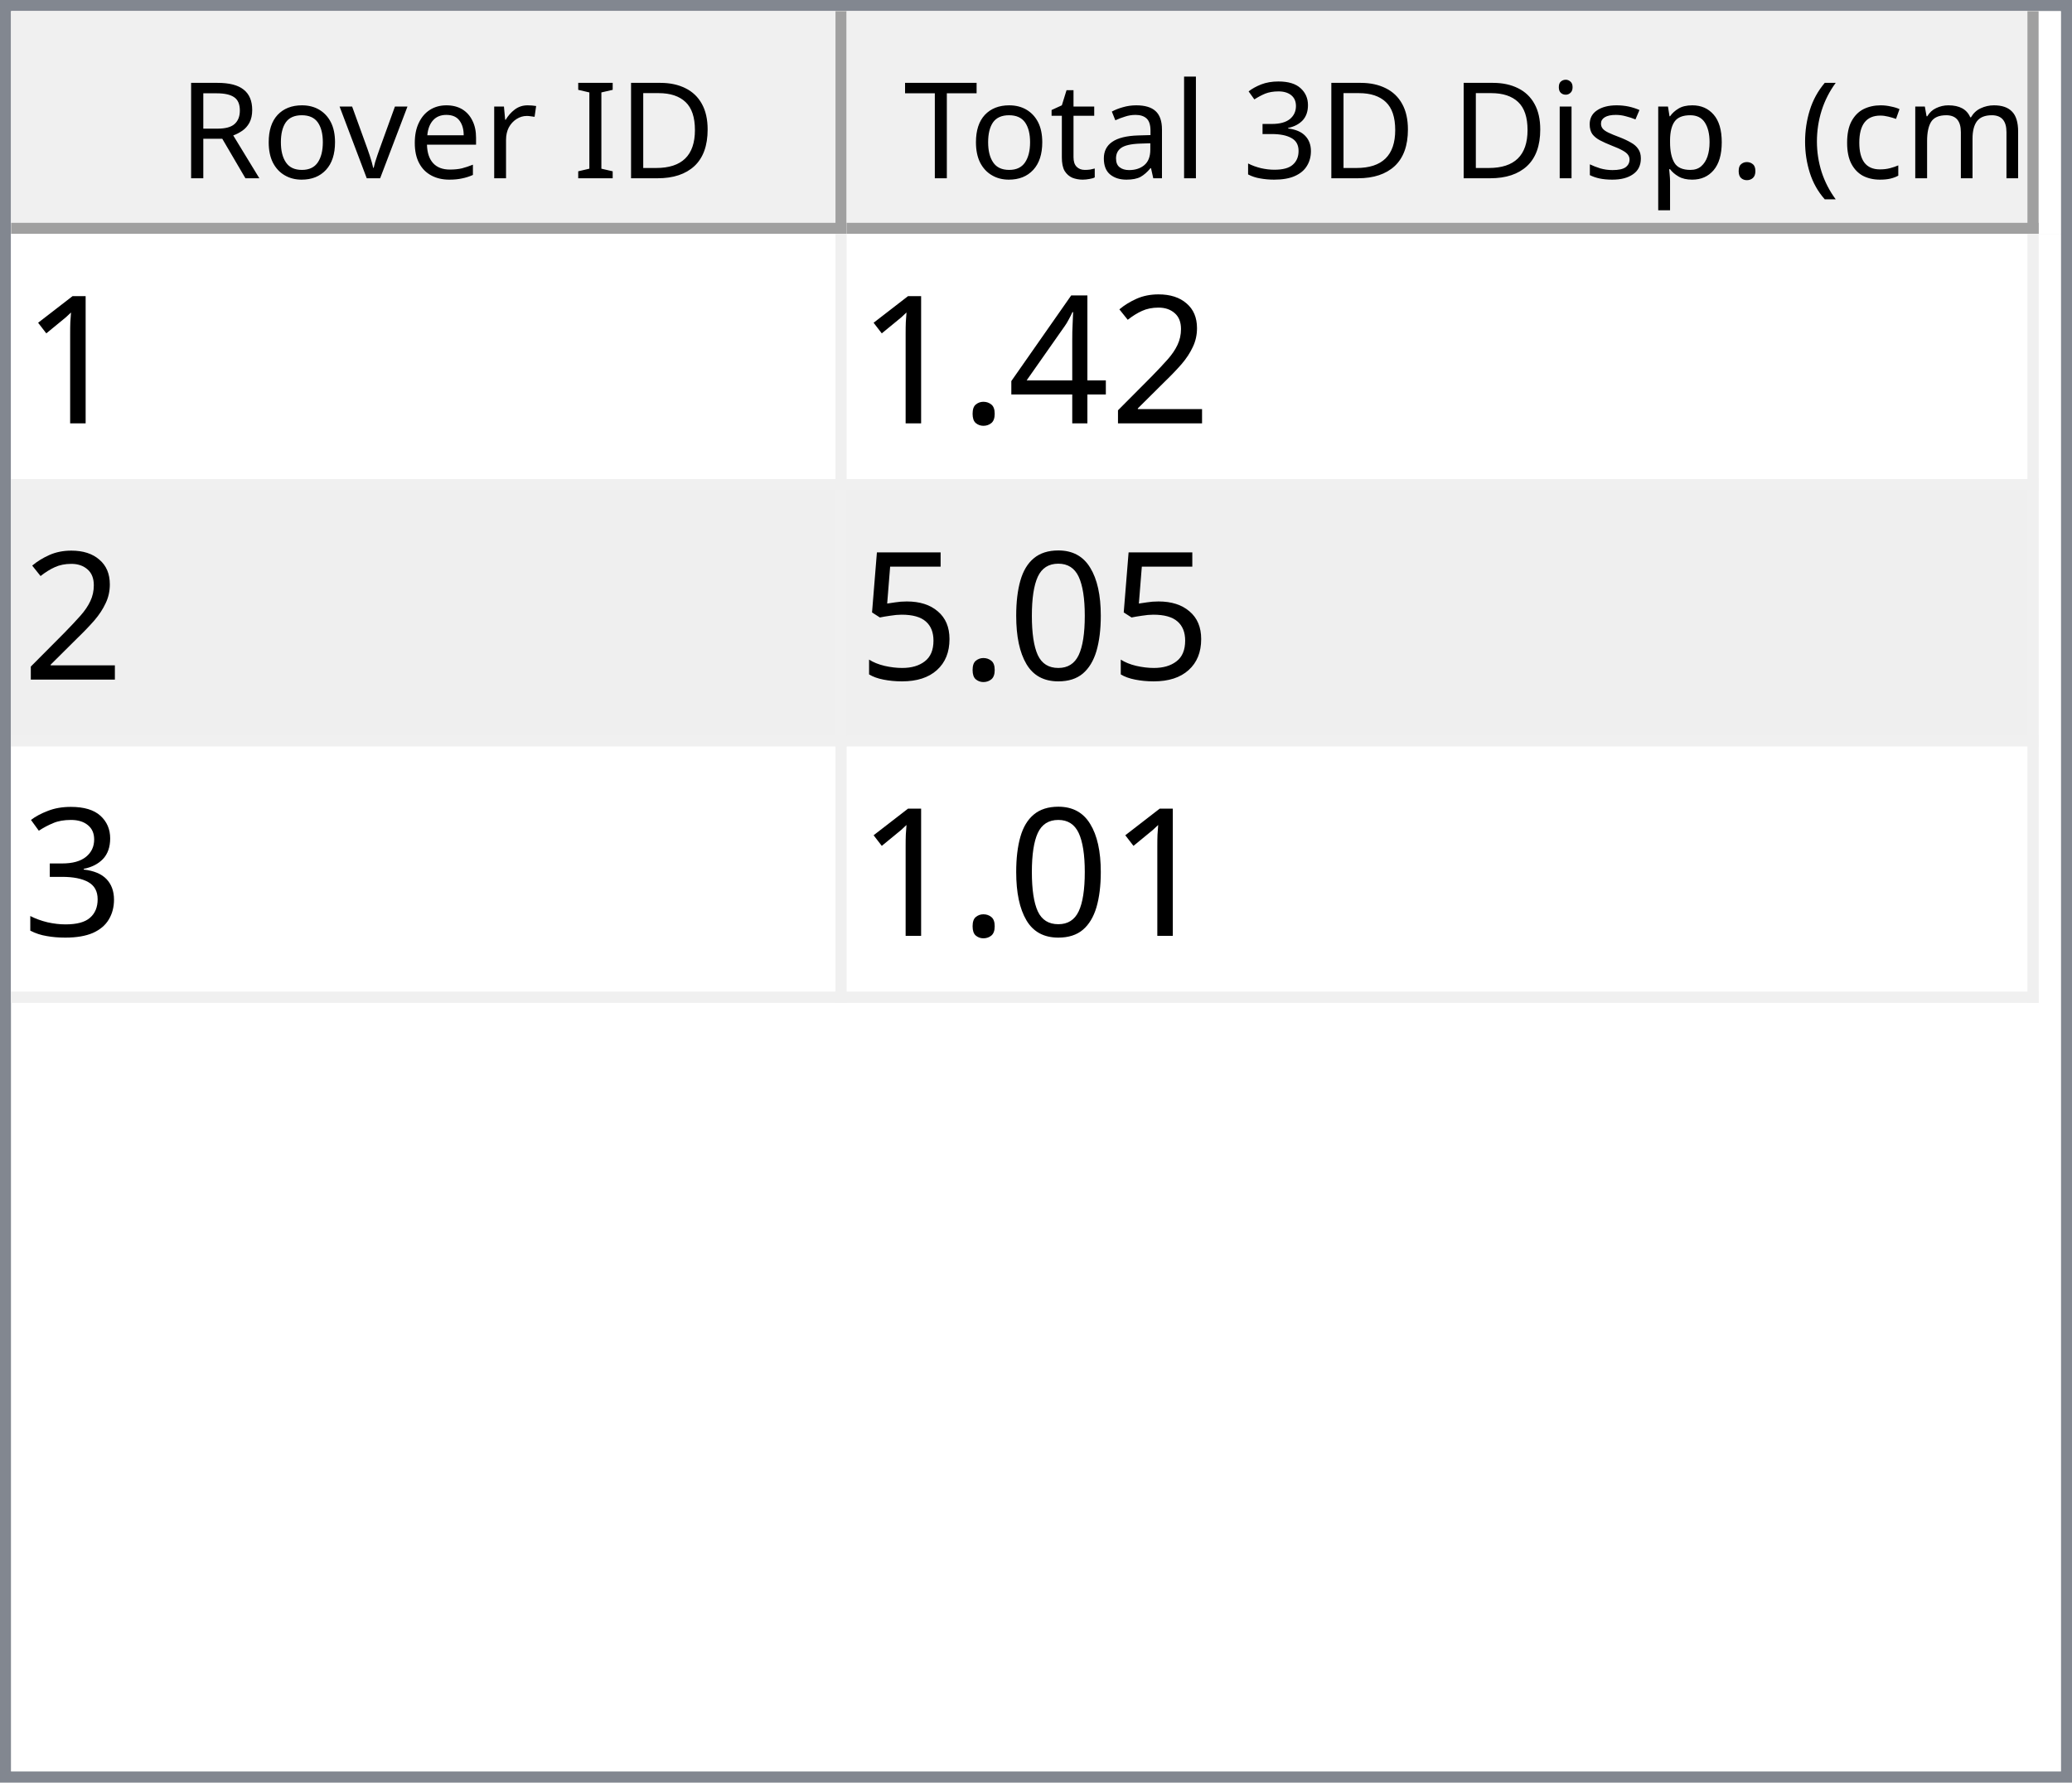
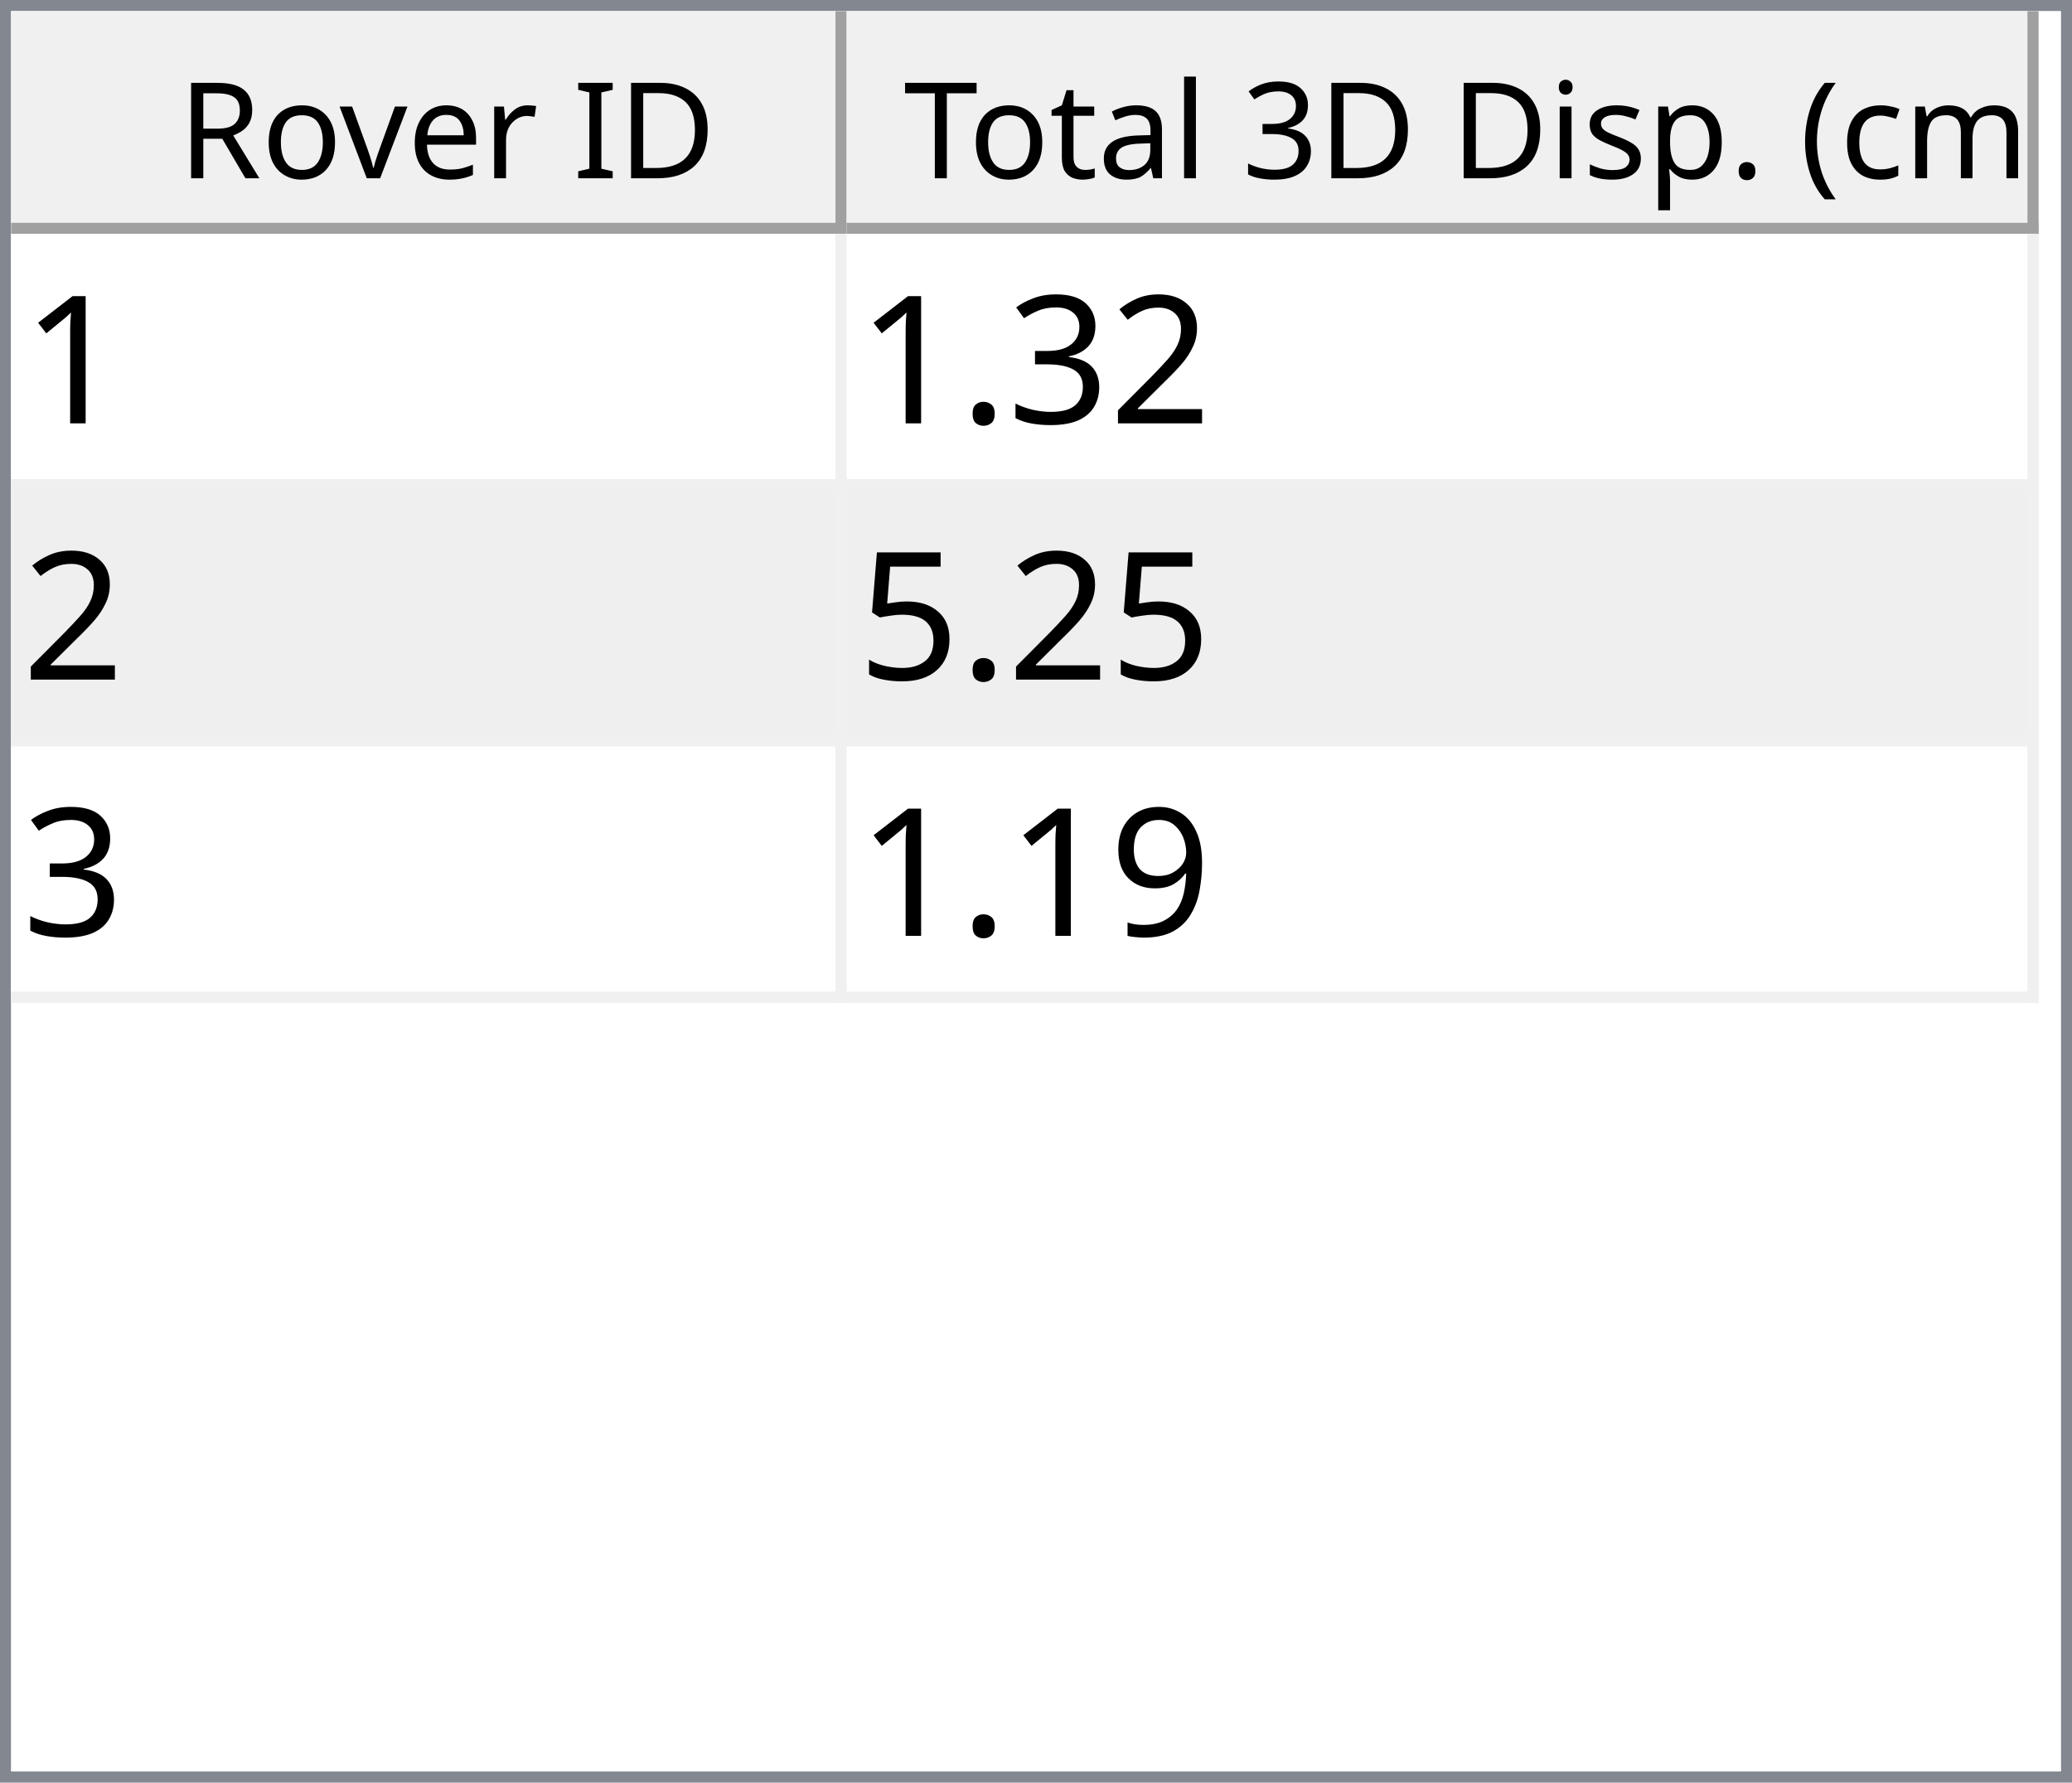
<svg xmlns="http://www.w3.org/2000/svg" style="fill-opacity:1; color-rendering:auto; color-interpolation:auto; text-rendering:auto; stroke:black; stroke-linecap:square; stroke-miterlimit:10; shape-rendering:auto; stroke-opacity:1; fill:black; stroke-dasharray:none; font-weight:normal; stroke-width:1; font-family:'Dialog'; font-style:normal; stroke-linejoin:miter; font-size:12px; stroke-dashoffset:0; image-rendering:auto;" width="186" height="160">
  <defs id="genericDefs" />
  <g>
    <defs id="defs1">
      <clipPath clipPathUnits="userSpaceOnUse" id="clipPath1">
        <path d="M0 0 L186 0 L186 160 L0 160 L0 0 Z" />
      </clipPath>
      <clipPath clipPathUnits="userSpaceOnUse" id="clipPath2">
        <path d="M0 0 L0 160 L186 160 L186 0 Z" />
      </clipPath>
      <clipPath clipPathUnits="userSpaceOnUse" id="clipPath3">
        <path d="M0 0 L0 20 L184 20 L184 0 Z" />
      </clipPath>
      <clipPath clipPathUnits="userSpaceOnUse" id="clipPath4">
        <path d="M0 0 L0 20 L75 20 L75 0 Z" />
      </clipPath>
      <clipPath clipPathUnits="userSpaceOnUse" id="clipPath5">
        <path d="M1 1 L1 19 L74 19 L74 1 Z" />
      </clipPath>
      <clipPath clipPathUnits="userSpaceOnUse" id="clipPath6">
        <path d="M0 0 L0 18 L73 18 L73 0 Z" />
      </clipPath>
      <clipPath clipPathUnits="userSpaceOnUse" id="clipPath7">
        <path d="M-0.5 -0.5 L-0.5 19.5 L74.5 19.5 L74.5 -0.5 Z" />
      </clipPath>
      <clipPath clipPathUnits="userSpaceOnUse" id="clipPath8">
        <path d="M0 0 L0 20 L107 20 L107 0 Z" />
      </clipPath>
      <clipPath clipPathUnits="userSpaceOnUse" id="clipPath9">
        <path d="M1 1 L1 19 L106 19 L106 1 Z" />
      </clipPath>
      <clipPath clipPathUnits="userSpaceOnUse" id="clipPath10">
        <path d="M0 0 L0 18 L105 18 L105 0 Z" />
      </clipPath>
      <clipPath clipPathUnits="userSpaceOnUse" id="clipPath11">
        <path d="M-0.5 -0.5 L-0.5 19.5 L106.5 19.5 L106.5 -0.5 Z" />
      </clipPath>
      <clipPath clipPathUnits="userSpaceOnUse" id="clipPath12">
        <path d="M0 0 L0 138 L184 138 L184 0 Z" />
      </clipPath>
      <clipPath clipPathUnits="userSpaceOnUse" id="clipPath13">
        <path d="M0 0 L0 69 L182 69 L182 0 Z" />
      </clipPath>
      <clipPath clipPathUnits="userSpaceOnUse" id="clipPath14">
        <path d="M-0.5 -0.5 L-0.5 68.5 L181.5 68.5 L181.5 -0.5 Z" />
      </clipPath>
      <clipPath clipPathUnits="userSpaceOnUse" id="clipPath15">
        <path d="M0 0 L0 22 L74 22 L74 0 Z" />
      </clipPath>
      <clipPath clipPathUnits="userSpaceOnUse" id="clipPath16">
        <path d="M0 0 L0 22 L106 22 L106 0 Z" />
      </clipPath>
      <font horiz-adv-x="64.551" id="font1">
        <font-face ascent="107.91" descent="25.098" units-per-em="100" style="font-style:normal; font-family:Segoe UI; font-weight:normal;" />
        <missing-glyph horiz-adv-x="64.551" d="M8.109 0 L8.109 68.266 L56.453 68.266 L56.453 0 L8.109 0 ZM15.328 7.234 L49.219 7.234 L49.219 61.031 L15.328 61.031 L15.328 7.234 Z" />
        <glyph unicode="D" horiz-adv-x="70.117" d="M9.188 0 L9.188 70.016 L28.516 70.016 Q65.531 70.016 65.531 35.891 Q65.531 19.672 55.25 9.836 Q44.969 0 27.734 0 L9.188 0 ZM17.391 62.594 L17.391 7.422 L27.828 7.422 Q41.609 7.422 49.273 14.797 Q56.938 22.172 56.938 35.688 Q56.938 62.594 28.328 62.594 L17.391 62.594 Z" />
        <glyph unicode="I" horiz-adv-x="26.611" d="M17.391 0 L9.188 0 L9.188 70.016 L17.391 70.016 L17.391 0 Z" />
        <glyph unicode=" " horiz-adv-x="27.393" d="" />
        <glyph unicode="r" horiz-adv-x="34.766" d="M34.188 41.891 Q32.078 43.5 28.125 43.5 Q23 43.5 19.555 38.672 Q16.109 33.844 16.109 25.484 L16.109 0 L8.109 0 L8.109 50 L16.109 50 L16.109 39.703 L16.312 39.703 Q18.016 44.969 21.531 47.922 Q25.047 50.875 29.391 50.875 Q32.516 50.875 34.188 50.203 L34.188 41.891 Z" />
        <glyph unicode="e" horiz-adv-x="52.295" d="M48.297 23 L12.984 23 Q13.188 14.656 17.484 10.109 Q21.781 5.562 29.297 5.562 Q37.75 5.562 44.828 11.141 L44.828 3.609 Q38.234 -1.172 27.391 -1.172 Q16.797 -1.172 10.742 5.641 Q4.688 12.453 4.688 24.812 Q4.688 36.469 11.305 43.82 Q17.922 51.172 27.734 51.172 Q37.547 51.172 42.922 44.828 Q48.297 38.484 48.297 27.203 L48.297 23 ZM40.094 29.781 Q40.047 36.719 36.75 40.578 Q33.453 44.438 27.594 44.438 Q21.922 44.438 17.969 40.383 Q14.016 36.328 13.094 29.781 L40.094 29.781 Z" />
        <glyph unicode="v" horiz-adv-x="47.9" d="M47.406 50 L27.484 0 L19.625 0 L0.688 50 L9.469 50 L22.172 13.672 Q23.578 9.672 23.922 6.688 L24.125 6.688 Q24.609 10.453 25.688 13.484 L38.969 50 L47.406 50 Z" />
        <glyph unicode="o" horiz-adv-x="58.594" d="M29 -1.172 Q17.922 -1.172 11.305 5.836 Q4.688 12.844 4.688 24.422 Q4.688 37.016 11.57 44.094 Q18.453 51.172 30.172 51.172 Q41.359 51.172 47.633 44.289 Q53.906 37.406 53.906 25.203 Q53.906 13.234 47.141 6.031 Q40.375 -1.172 29 -1.172 ZM29.594 44.438 Q21.875 44.438 17.383 39.188 Q12.891 33.938 12.891 24.703 Q12.891 15.828 17.43 10.695 Q21.969 5.562 29.594 5.562 Q37.359 5.562 41.531 10.594 Q45.703 15.625 45.703 24.906 Q45.703 34.281 41.531 39.359 Q37.359 44.438 29.594 44.438 Z" />
        <glyph unicode="R" horiz-adv-x="59.814" d="M59.375 0 L49.609 0 L37.891 19.625 Q36.281 22.359 34.766 24.289 Q33.25 26.219 31.664 27.438 Q30.078 28.656 28.25 29.219 Q26.422 29.781 24.125 29.781 L17.391 29.781 L17.391 0 L9.188 0 L9.188 70.016 L30.078 70.016 Q34.672 70.016 38.555 68.867 Q42.438 67.719 45.289 65.375 Q48.141 63.031 49.758 59.547 Q51.375 56.062 51.375 51.375 Q51.375 47.703 50.273 44.656 Q49.172 41.609 47.148 39.211 Q45.125 36.812 42.266 35.133 Q39.406 33.453 35.844 32.516 L35.844 32.328 Q37.594 31.547 38.891 30.547 Q40.188 29.547 41.359 28.18 Q42.531 26.812 43.68 25.078 Q44.828 23.344 46.234 21.047 L59.375 0 ZM17.391 62.594 L17.391 37.203 L28.516 37.203 Q31.594 37.203 34.203 38.133 Q36.812 39.062 38.719 40.797 Q40.625 42.531 41.703 45.047 Q42.781 47.562 42.781 50.688 Q42.781 56.297 39.141 59.445 Q35.5 62.594 28.609 62.594 L17.391 62.594 Z" />
        <glyph unicode=")" horiz-adv-x="30.176" d="M8.297 -15.922 L1.172 -15.922 Q16.406 2.344 16.406 26.812 Q16.406 51.469 1.078 70.016 L8.297 70.016 Q23.531 52.156 23.531 26.703 Q23.531 1.375 8.297 -15.922 Z" />
        <glyph unicode="m" horiz-adv-x="86.133" d="M79.109 0 L71.094 0 L71.094 28.719 Q71.094 37.016 68.531 40.727 Q65.969 44.438 59.906 44.438 Q54.781 44.438 51.195 39.75 Q47.609 35.062 47.609 28.516 L47.609 0 L39.594 0 L39.594 29.688 Q39.594 44.438 28.219 44.438 Q22.953 44.438 19.531 40.016 Q16.109 35.594 16.109 28.516 L16.109 0 L8.109 0 L8.109 50 L16.109 50 L16.109 42.094 L16.312 42.094 Q21.625 51.172 31.844 51.172 Q36.969 51.172 40.773 48.312 Q44.578 45.453 46 40.828 Q51.562 51.172 62.594 51.172 Q79.109 51.172 79.109 30.812 L79.109 0 Z" />
        <glyph unicode="c" horiz-adv-x="46.191" d="M42.188 2.297 Q36.422 -1.172 28.516 -1.172 Q17.828 -1.172 11.258 5.789 Q4.688 12.75 4.688 23.828 Q4.688 36.188 11.766 43.68 Q18.844 51.172 30.672 51.172 Q37.25 51.172 42.281 48.734 L42.281 40.531 Q36.719 44.438 30.375 44.438 Q22.703 44.438 17.797 38.945 Q12.891 33.453 12.891 24.516 Q12.891 15.719 17.508 10.641 Q22.125 5.562 29.891 5.562 Q36.422 5.562 42.188 9.906 L42.188 2.297 Z" />
        <glyph unicode="(" horiz-adv-x="30.176" d="M29.109 -15.922 L21.969 -15.922 Q6.844 1.375 6.844 26.703 Q6.844 52.156 21.969 70.016 L29.203 70.016 Q13.875 51.469 13.875 26.812 Q13.875 2.344 29.109 -15.922 Z" />
        <glyph unicode="." horiz-adv-x="21.68" d="M10.891 -1.078 Q8.641 -1.078 7.055 0.539 Q5.469 2.156 5.469 4.391 Q5.469 6.641 7.055 8.273 Q8.641 9.906 10.891 9.906 Q13.188 9.906 14.797 8.273 Q16.406 6.641 16.406 4.391 Q16.406 2.156 14.797 0.539 Q13.188 -1.078 10.891 -1.078 Z" />
        <glyph unicode="p" horiz-adv-x="58.789" d="M16.312 7.234 L16.109 7.234 L16.109 -23 L8.109 -23 L8.109 50 L16.109 50 L16.109 41.219 L16.312 41.219 Q22.219 51.172 33.594 51.172 Q43.266 51.172 48.688 44.461 Q54.109 37.75 54.109 26.469 Q54.109 13.922 48 6.375 Q41.891 -1.172 31.297 -1.172 Q21.578 -1.172 16.312 7.234 ZM16.109 27.391 L16.109 20.406 Q16.109 14.203 20.141 9.883 Q24.172 5.562 30.375 5.562 Q37.641 5.562 41.773 11.133 Q45.906 16.703 45.906 26.609 Q45.906 34.969 42.047 39.703 Q38.188 44.438 31.594 44.438 Q24.609 44.438 20.359 39.578 Q16.109 34.719 16.109 27.391 Z" />
        <glyph unicode="s" horiz-adv-x="42.432" d="M5.078 1.812 L5.078 10.406 Q11.625 5.562 19.484 5.562 Q30.031 5.562 30.031 12.594 Q30.031 14.594 29.125 15.992 Q28.219 17.391 26.68 18.461 Q25.141 19.531 23.07 20.383 Q21 21.234 18.609 22.172 Q15.281 23.484 12.766 24.828 Q10.25 26.172 8.57 27.859 Q6.891 29.547 6.031 31.695 Q5.172 33.844 5.172 36.719 Q5.172 40.234 6.789 42.945 Q8.406 45.656 11.086 47.484 Q13.766 49.312 17.211 50.242 Q20.656 51.172 24.312 51.172 Q30.812 51.172 35.938 48.922 L35.938 40.828 Q30.422 44.438 23.25 44.438 Q21 44.438 19.195 43.922 Q17.391 43.406 16.094 42.477 Q14.797 41.547 14.086 40.258 Q13.375 38.969 13.375 37.406 Q13.375 35.453 14.086 34.133 Q14.797 32.812 16.164 31.789 Q17.531 30.766 19.484 29.938 Q21.438 29.109 23.922 28.125 Q27.25 26.859 29.883 25.516 Q32.516 24.172 34.375 22.484 Q36.234 20.797 37.234 18.602 Q38.234 16.406 38.234 13.375 Q38.234 9.672 36.602 6.938 Q34.969 4.203 32.234 2.398 Q29.5 0.594 25.93 -0.289 Q22.359 -1.172 18.453 -1.172 Q10.75 -1.172 5.078 1.812 Z" />
        <glyph unicode="i" horiz-adv-x="24.219" d="M12.203 62.703 Q10.062 62.703 8.547 64.164 Q7.031 65.625 7.031 67.875 Q7.031 70.125 8.547 71.609 Q10.062 73.094 12.203 73.094 Q14.406 73.094 15.945 71.609 Q17.484 70.125 17.484 67.875 Q17.484 65.719 15.945 64.211 Q14.406 62.703 12.203 62.703 ZM16.109 0 L8.109 0 L8.109 50 L16.109 50 L16.109 0 Z" />
        <glyph unicode="3" horiz-adv-x="53.906" d="M46.531 19.828 Q46.531 15.094 44.75 11.211 Q42.969 7.328 39.719 4.57 Q36.469 1.812 31.93 0.297 Q27.391 -1.219 21.922 -1.219 Q11.922 -1.219 6 2.594 L6 11.188 Q13.094 5.609 22.219 5.609 Q25.875 5.609 28.828 6.539 Q31.781 7.469 33.906 9.227 Q36.031 10.984 37.18 13.477 Q38.328 15.969 38.328 19.094 Q38.328 32.812 18.797 32.812 L12.984 32.812 L12.984 39.594 L18.5 39.594 Q35.797 39.594 35.797 52.484 Q35.797 64.406 22.609 64.406 Q15.188 64.406 8.688 59.422 L8.688 67.188 Q15.375 71.188 24.609 71.188 Q29 71.188 32.57 69.969 Q36.141 68.75 38.68 66.555 Q41.219 64.359 42.609 61.281 Q44 58.203 44 54.5 Q44 40.672 30.031 36.719 L30.031 36.531 Q33.594 36.141 36.625 34.797 Q39.656 33.453 41.852 31.305 Q44.047 29.156 45.289 26.25 Q46.531 23.344 46.531 19.828 Z" />
        <glyph unicode="l" horiz-adv-x="24.219" d="M16.109 0 L8.109 0 L8.109 74.031 L16.109 74.031 L16.109 0 Z" />
        <glyph unicode="a" horiz-adv-x="50.879" d="M43.891 0 L35.891 0 L35.891 7.812 L35.688 7.812 Q30.469 -1.172 20.312 -1.172 Q12.844 -1.172 8.617 2.781 Q4.391 6.734 4.391 13.281 Q4.391 27.297 20.906 29.594 L35.891 31.688 Q35.891 44.438 25.594 44.438 Q16.547 44.438 9.281 38.281 L9.281 46.484 Q16.656 51.172 26.266 51.172 Q43.891 51.172 43.891 32.516 L43.891 0 ZM35.891 25.297 L23.828 23.641 Q18.266 22.859 15.43 20.875 Q12.594 18.891 12.594 13.875 Q12.594 10.203 15.211 7.883 Q17.828 5.562 22.172 5.562 Q28.125 5.562 32.008 9.742 Q35.891 13.922 35.891 20.312 L35.891 25.297 Z" />
        <glyph unicode="t" horiz-adv-x="33.887" d="M31.297 0.484 Q28.469 -1.078 23.828 -1.078 Q10.688 -1.078 10.688 13.578 L10.688 43.172 L2.094 43.172 L2.094 50 L10.688 50 L10.688 62.203 L18.703 64.797 L18.703 50 L31.297 50 L31.297 43.172 L18.703 43.172 L18.703 14.984 Q18.703 9.969 20.414 7.82 Q22.125 5.672 26.078 5.672 Q29.109 5.672 31.297 7.328 L31.297 0.484 Z" />
        <glyph unicode="T" horiz-adv-x="52.393" d="M50.594 62.594 L30.375 62.594 L30.375 0 L22.172 0 L22.172 62.594 L2 62.594 L2 70.016 L50.594 70.016 L50.594 62.594 Z" />
      </font>
      <font horiz-adv-x="75.0" id="font2">
        <font-face ascent="100.537" descent="21.973" units-per-em="100" style="font-style:normal; font-family:sans-serif; font-weight:normal;" />
        <missing-glyph horiz-adv-x="75.0" d="M12.5 0 L12.5 62.5 L62.5 62.5 L62.5 0 L12.5 0 ZM14.062 1.562 L60.938 1.562 L60.938 60.938 L14.062 60.938 L14.062 1.562 Z" />
        <glyph unicode="1" horiz-adv-x="55.615" d="M37.25 0 L28.469 0 L28.469 56 Q25.297 52.984 20.141 49.953 Q14.984 46.922 10.891 45.406 L10.891 53.906 Q18.266 57.375 23.781 62.305 Q29.297 67.234 31.594 71.875 L37.25 71.875 L37.25 0 Z" />
        <glyph unicode="2" horiz-adv-x="55.615" d="M50.344 8.453 L50.344 0 L3.031 0 Q2.938 3.172 4.047 6.109 Q5.859 10.938 9.836 15.625 Q13.812 20.312 21.344 26.469 Q33.016 36.031 37.117 41.625 Q41.219 47.219 41.219 52.203 Q41.219 57.422 37.477 61.008 Q33.734 64.594 27.734 64.594 Q21.391 64.594 17.578 60.789 Q13.766 56.984 13.719 50.25 L4.688 51.172 Q5.609 61.281 11.664 66.578 Q17.719 71.875 27.938 71.875 Q38.234 71.875 44.242 66.164 Q50.25 60.453 50.25 52 Q50.25 47.703 48.492 43.555 Q46.734 39.406 42.656 34.812 Q38.578 30.219 29.109 22.219 Q21.188 15.578 18.945 13.211 Q16.703 10.844 15.234 8.453 L50.344 8.453 Z" />
-         <glyph unicode="4" horiz-adv-x="55.615" d="M32.328 0 L32.328 17.141 L1.266 17.141 L1.266 25.203 L33.938 71.578 L41.109 71.578 L41.109 25.203 L50.781 25.203 L50.781 17.141 L41.109 17.141 L41.109 0 L32.328 0 ZM32.328 25.203 L32.328 57.469 L9.906 25.203 L32.328 25.203 Z" />
+         <glyph unicode="3" horiz-adv-x="55.615" d="M4.203 18.891 L12.984 20.062 Q14.5 12.594 18.141 9.297 Q21.781 6 27 6 Q33.203 6 37.477 10.297 Q41.75 14.594 41.75 20.953 Q41.75 27 37.797 30.93 Q33.844 34.859 27.734 34.859 Q25.25 34.859 21.531 33.891 L22.516 41.609 Q23.391 41.5 23.922 41.5 Q29.547 41.5 34.039 44.43 Q38.531 47.359 38.531 53.469 Q38.531 58.297 35.258 61.477 Q31.984 64.656 26.812 64.656 Q21.688 64.656 18.266 61.43 Q14.844 58.203 13.875 51.766 L5.078 53.328 Q6.688 62.156 12.398 67.016 Q18.109 71.875 26.609 71.875 Q32.469 71.875 37.398 69.359 Q42.328 66.844 44.945 62.5 Q47.562 58.156 47.562 53.266 Q47.562 48.641 45.07 44.828 Q42.578 41.016 37.703 38.766 Q44.047 37.312 47.562 32.695 Q51.078 28.078 51.078 21.141 Q51.078 11.766 44.242 5.25 Q37.406 -1.266 26.953 -1.266 Q17.531 -1.266 11.305 4.352 Q5.078 9.969 4.203 18.891 Z" />
        <glyph unicode="." horiz-adv-x="27.783" d="M9.078 0 L9.078 10.016 L19.094 10.016 L19.094 0 L9.078 0 Z" />
-         <glyph unicode="0" horiz-adv-x="55.615" d="M4.156 35.297 Q4.156 48 6.766 55.742 Q9.375 63.484 14.523 67.68 Q19.672 71.875 27.484 71.875 Q33.25 71.875 37.594 69.555 Q41.938 67.234 44.773 62.867 Q47.609 58.5 49.219 52.227 Q50.828 45.953 50.828 35.297 Q50.828 22.703 48.242 14.969 Q45.656 7.234 40.508 3.008 Q35.359 -1.219 27.484 -1.219 Q17.141 -1.219 11.234 6.203 Q4.156 15.141 4.156 35.297 ZM13.188 35.297 Q13.188 17.672 17.312 11.836 Q21.438 6 27.484 6 Q33.547 6 37.672 11.859 Q41.797 17.719 41.797 35.297 Q41.797 52.984 37.672 58.789 Q33.547 64.594 27.391 64.594 Q21.344 64.594 17.719 59.469 Q13.188 52.938 13.188 35.297 Z" />
        <glyph unicode="5" horiz-adv-x="55.615" d="M4.156 18.75 L13.375 19.531 Q14.406 12.797 18.141 9.398 Q21.875 6 27.156 6 Q33.5 6 37.891 10.789 Q42.281 15.578 42.281 23.484 Q42.281 31 38.062 35.352 Q33.844 39.703 27 39.703 Q22.75 39.703 19.336 37.773 Q15.922 35.844 13.969 32.766 L5.719 33.844 L12.641 70.609 L48.25 70.609 L48.25 62.203 L19.672 62.203 L15.828 42.969 Q22.266 47.469 29.344 47.469 Q38.719 47.469 45.164 40.969 Q51.609 34.469 51.609 24.266 Q51.609 14.547 45.953 7.469 Q39.062 -1.219 27.156 -1.219 Q17.391 -1.219 11.211 4.25 Q5.031 9.719 4.156 18.75 Z" />
-         <glyph unicode="3" horiz-adv-x="55.615" d="M4.203 18.891 L12.984 20.062 Q14.5 12.594 18.141 9.297 Q21.781 6 27 6 Q33.203 6 37.477 10.297 Q41.75 14.594 41.75 20.953 Q41.75 27 37.797 30.93 Q33.844 34.859 27.734 34.859 Q25.25 34.859 21.531 33.891 L22.516 41.609 Q23.391 41.5 23.922 41.5 Q29.547 41.5 34.039 44.43 Q38.531 47.359 38.531 53.469 Q38.531 58.297 35.258 61.477 Q31.984 64.656 26.812 64.656 Q21.688 64.656 18.266 61.43 Q14.844 58.203 13.875 51.766 L5.078 53.328 Q6.688 62.156 12.398 67.016 Q18.109 71.875 26.609 71.875 Q32.469 71.875 37.398 69.359 Q42.328 66.844 44.945 62.5 Q47.562 58.156 47.562 53.266 Q47.562 48.641 45.07 44.828 Q42.578 41.016 37.703 38.766 Q44.047 37.312 47.562 32.695 Q51.078 28.078 51.078 21.141 Q51.078 11.766 44.242 5.25 Q37.406 -1.266 26.953 -1.266 Q17.531 -1.266 11.305 4.352 Q5.078 9.969 4.203 18.891 Z" />
+         <glyph unicode="9" horiz-adv-x="55.615" d="M5.469 16.547 L13.922 17.328 Q14.984 11.375 18.016 8.688 Q21.047 6 25.781 6 Q29.828 6 32.883 7.859 Q35.938 9.719 37.891 12.82 Q39.844 15.922 41.164 21.195 Q42.484 26.469 42.484 31.938 Q42.484 32.516 42.438 33.688 Q39.797 29.5 35.234 26.883 Q30.672 24.266 25.344 24.266 Q16.453 24.266 10.305 30.711 Q4.156 37.156 4.156 47.703 Q4.156 58.594 10.578 65.234 Q17 71.875 26.656 71.875 Q33.641 71.875 39.43 68.117 Q45.219 64.359 48.219 57.398 Q51.219 50.438 51.219 37.25 Q51.219 23.531 48.242 15.406 Q45.266 7.281 39.383 3.031 Q33.5 -1.219 25.594 -1.219 Q17.188 -1.219 11.867 3.445 Q6.547 8.109 5.469 16.547 ZM41.453 48.141 Q41.453 55.719 37.43 60.156 Q33.406 64.594 27.734 64.594 Q21.875 64.594 17.531 59.812 Q13.188 55.031 13.188 47.406 Q13.188 40.578 17.312 36.305 Q21.438 32.031 27.484 32.031 Q33.594 32.031 37.523 36.305 Q41.453 40.578 41.453 48.141 Z" />
      </font>
    </defs>
    <g style="fill:white; stroke:white;">
      <rect x="0" y="0" width="186" style="clip-path:url(#clipPath1); stroke:none;" height="160" />
    </g>
    <g style="fill:white; text-rendering:optimizeSpeed; color-rendering:optimizeSpeed; image-rendering:optimizeSpeed; shape-rendering:crispEdges; stroke:white; color-interpolation:sRGB;">
      <rect x="0" width="186" height="160" y="0" style="stroke:none;" />
      <path style="stroke:none;" d="M0 160 L186 160 L186 0 L0 0 Z" />
    </g>
    <g style="fill:rgb(240,240,240); font-family:'Segoe UI'; stroke:rgb(240,240,240);">
      <rect x="0" y="0" width="186" style="clip-path:url(#clipPath2); stroke:none;" height="160" />
    </g>
    <g style="fill:rgb(130,135,144); font-family:'Segoe UI'; stroke:rgb(130,135,144);">
      <path d="M0 0 L186 0 L186 160 L0 160 L0 0 ZM1 1 L185 1 L185 159 L1 159 L1 1 Z" style="fill-rule:evenodd; clip-path:url(#clipPath2); stroke:none;" />
    </g>
    <g style="fill:white; font-family:'Segoe UI'; stroke:white;" transform="translate(1,1)">
      <rect x="0" y="0" width="184" style="clip-path:url(#clipPath3); stroke:none;" height="20" />
    </g>
    <g style="fill:rgb(240,240,240); font-family:'Segoe UI'; stroke:rgb(240,240,240);" transform="translate(1,1)">
      <rect x="0" y="0" width="75" style="clip-path:url(#clipPath4); stroke:none;" height="20" />
    </g>
    <g style="font-family:'Segoe UI';" transform="translate(2,2)">
      <text x="14" xml:space="preserve" y="14" style="clip-path:url(#clipPath6); stroke:none;">Rover ID</text>
    </g>
    <g style="fill:rgb(160,160,160); font-family:'Segoe UI'; stroke:rgb(160,160,160); stroke-linejoin:bevel;" transform="translate(1.5,1.5)">
      <line x1="74" x2="74" y1="0" style="fill:none; clip-path:url(#clipPath7);" y2="19" />
    </g>
    <g style="fill:rgb(160,160,160); font-family:'Segoe UI'; stroke:rgb(160,160,160); stroke-linejoin:bevel;" transform="matrix(1,0,0,1,1,1) translate(0.5,0.5)">
      <line x1="0" x2="74" y1="19" style="fill:none; clip-path:url(#clipPath7);" y2="19" />
    </g>
    <g style="fill:rgb(240,240,240); font-family:'Segoe UI'; stroke:rgb(240,240,240);" transform="translate(76,1)">
      <rect x="0" y="0" width="107" style="clip-path:url(#clipPath8); stroke:none;" height="20" />
    </g>
    <g style="font-family:'Segoe UI';" transform="translate(77,2)">
      <text x="1" xml:space="preserve" y="14" style="clip-path:url(#clipPath10); stroke:none;"> Total 3D Disp. (cm)</text>
    </g>
    <g style="fill:rgb(160,160,160); font-family:'Segoe UI'; stroke:rgb(160,160,160); stroke-linejoin:bevel;" transform="translate(76.5,1.5)">
      <line x1="106" x2="106" y1="0" style="fill:none; clip-path:url(#clipPath11);" y2="19" />
    </g>
    <g style="fill:rgb(160,160,160); font-family:'Segoe UI'; stroke:rgb(160,160,160); stroke-linejoin:bevel;" transform="matrix(1,0,0,1,76,1) translate(0.5,0.5)">
      <line x1="0" x2="106" y1="19" style="fill:none; clip-path:url(#clipPath11);" y2="19" />
    </g>
    <g style="fill:white; font-family:'Segoe UI'; stroke:white;" transform="translate(1,21)">
      <rect x="0" y="0" width="184" style="clip-path:url(#clipPath12); stroke:none;" height="138" />
    </g>
    <g style="fill:rgb(240,240,240); font-size:16px; font-family:sans-serif; stroke:rgb(240,240,240);" transform="translate(1,21)">
      <rect x="0" y="0" width="182" style="clip-path:url(#clipPath13); stroke:none;" height="69" />
      <line transform="translate(0.5,0.5)" x1="0" x2="181" y1="22" style="clip-path:url(#clipPath14); fill:none; stroke-linejoin:bevel;" y2="22" />
    </g>
    <g transform="matrix(1,0,0,1,1,21) translate(0.5,0.5)" style="fill:rgb(240,240,240); font-size:16px; font-family:sans-serif; stroke:rgb(240,240,240); stroke-linejoin:bevel;">
      <line x1="0" x2="181" y1="45" style="fill:none; clip-path:url(#clipPath14);" y2="45" />
    </g>
    <g transform="matrix(1,0,0,1,1,21) translate(0.5,0.5)" style="fill:rgb(240,240,240); font-size:16px; font-family:sans-serif; stroke:rgb(240,240,240); stroke-linejoin:bevel;">
      <line x1="0" x2="181" y1="68" style="fill:none; clip-path:url(#clipPath14);" y2="68" />
    </g>
    <g transform="matrix(1,0,0,1,1,21) translate(0.5,0.5)" style="fill:rgb(240,240,240); font-size:16px; font-family:sans-serif; stroke:rgb(240,240,240); stroke-linejoin:bevel;">
      <line x1="74" x2="74" y1="0" style="fill:none; clip-path:url(#clipPath14);" y2="68" />
    </g>
    <g transform="matrix(1,0,0,1,1,21) translate(0.5,0.5)" style="fill:rgb(240,240,240); font-size:16px; font-family:sans-serif; stroke:rgb(240,240,240); stroke-linejoin:bevel;">
      <line x1="181" x2="181" y1="0" style="fill:none; clip-path:url(#clipPath14);" y2="68" />
    </g>
    <g style="fill:white; font-size:16px; font-family:sans-serif; stroke:white;" transform="matrix(1,0,0,1,1,21)">
      <rect x="0" y="0" width="74" style="clip-path:url(#clipPath15); stroke:none;" height="22" />
      <text x="1" y="17" style="fill:black; clip-path:url(#clipPath15); stroke:none;" xml:space="preserve">1</text>
    </g>
    <g style="fill:white; font-size:16px; font-family:sans-serif; stroke:white;" transform="matrix(1,0,0,1,1,21) translate(75,0)">
      <rect x="0" y="0" width="106" style="clip-path:url(#clipPath16); stroke:none;" height="22" />
-       <text x="1" y="17" style="fill:black; clip-path:url(#clipPath16); stroke:none;" xml:space="preserve">1.42</text>
+       <text x="1" y="17" style="fill:black; clip-path:url(#clipPath16); stroke:none;" xml:space="preserve">1.32</text>
    </g>
    <g style="fill:rgb(239,239,239); font-size:16px; font-family:sans-serif; stroke:rgb(239,239,239);" transform="matrix(1,0,0,1,1,21) translate(0,23)">
      <rect x="0" y="0" width="74" style="clip-path:url(#clipPath15); stroke:none;" height="22" />
      <text x="1" y="17" style="fill:black; clip-path:url(#clipPath15); stroke:none;" xml:space="preserve">2</text>
    </g>
    <g style="fill:rgb(239,239,239); font-size:16px; font-family:sans-serif; stroke:rgb(239,239,239);" transform="matrix(1,0,0,1,1,21) translate(75,23)">
      <rect x="0" y="0" width="106" style="clip-path:url(#clipPath16); stroke:none;" height="22" />
-       <text x="1" y="17" style="fill:black; clip-path:url(#clipPath16); stroke:none;" xml:space="preserve">5.05</text>
+       <text x="1" y="17" style="fill:black; clip-path:url(#clipPath16); stroke:none;" xml:space="preserve">5.25</text>
    </g>
    <g style="fill:white; font-size:16px; font-family:sans-serif; stroke:white;" transform="matrix(1,0,0,1,1,21) translate(0,46)">
      <rect x="0" y="0" width="74" style="clip-path:url(#clipPath15); stroke:none;" height="22" />
      <text x="1" y="17" style="fill:black; clip-path:url(#clipPath15); stroke:none;" xml:space="preserve">3</text>
    </g>
    <g style="fill:white; font-size:16px; font-family:sans-serif; stroke:white;" transform="matrix(1,0,0,1,1,21) translate(75,46)">
      <rect x="0" y="0" width="106" style="clip-path:url(#clipPath16); stroke:none;" height="22" />
-       <text x="1" y="17" style="fill:black; clip-path:url(#clipPath16); stroke:none;" xml:space="preserve">1.01</text>
+       <text x="1" y="17" style="fill:black; clip-path:url(#clipPath16); stroke:none;" xml:space="preserve">1.19</text>
    </g>
  </g>
</svg>
